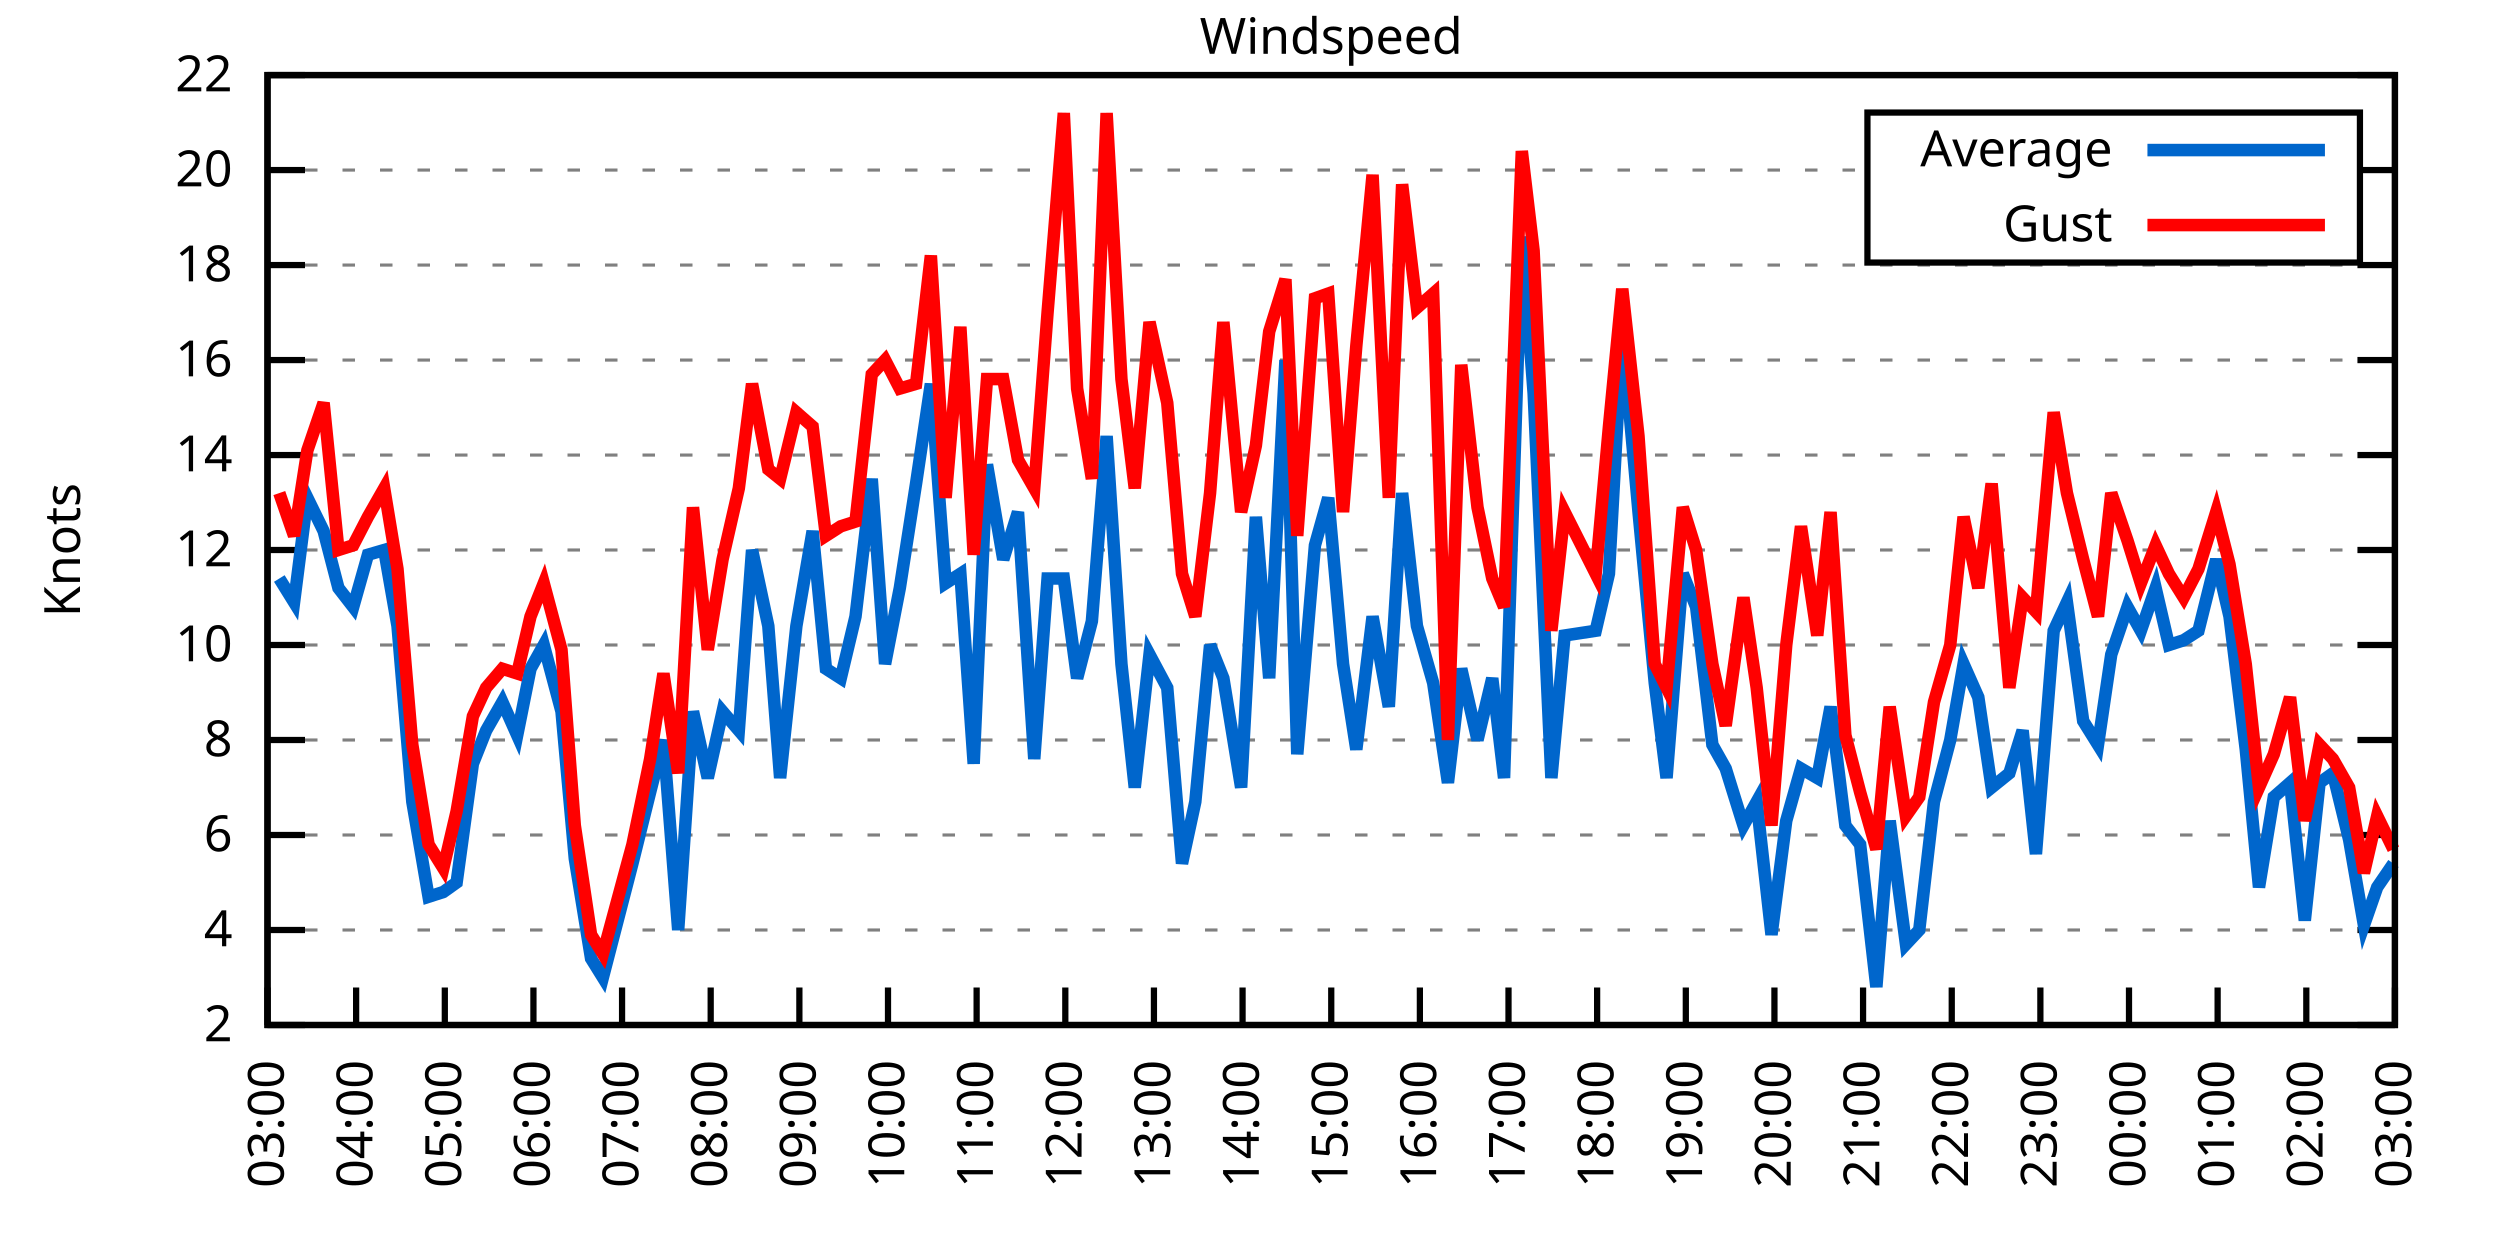
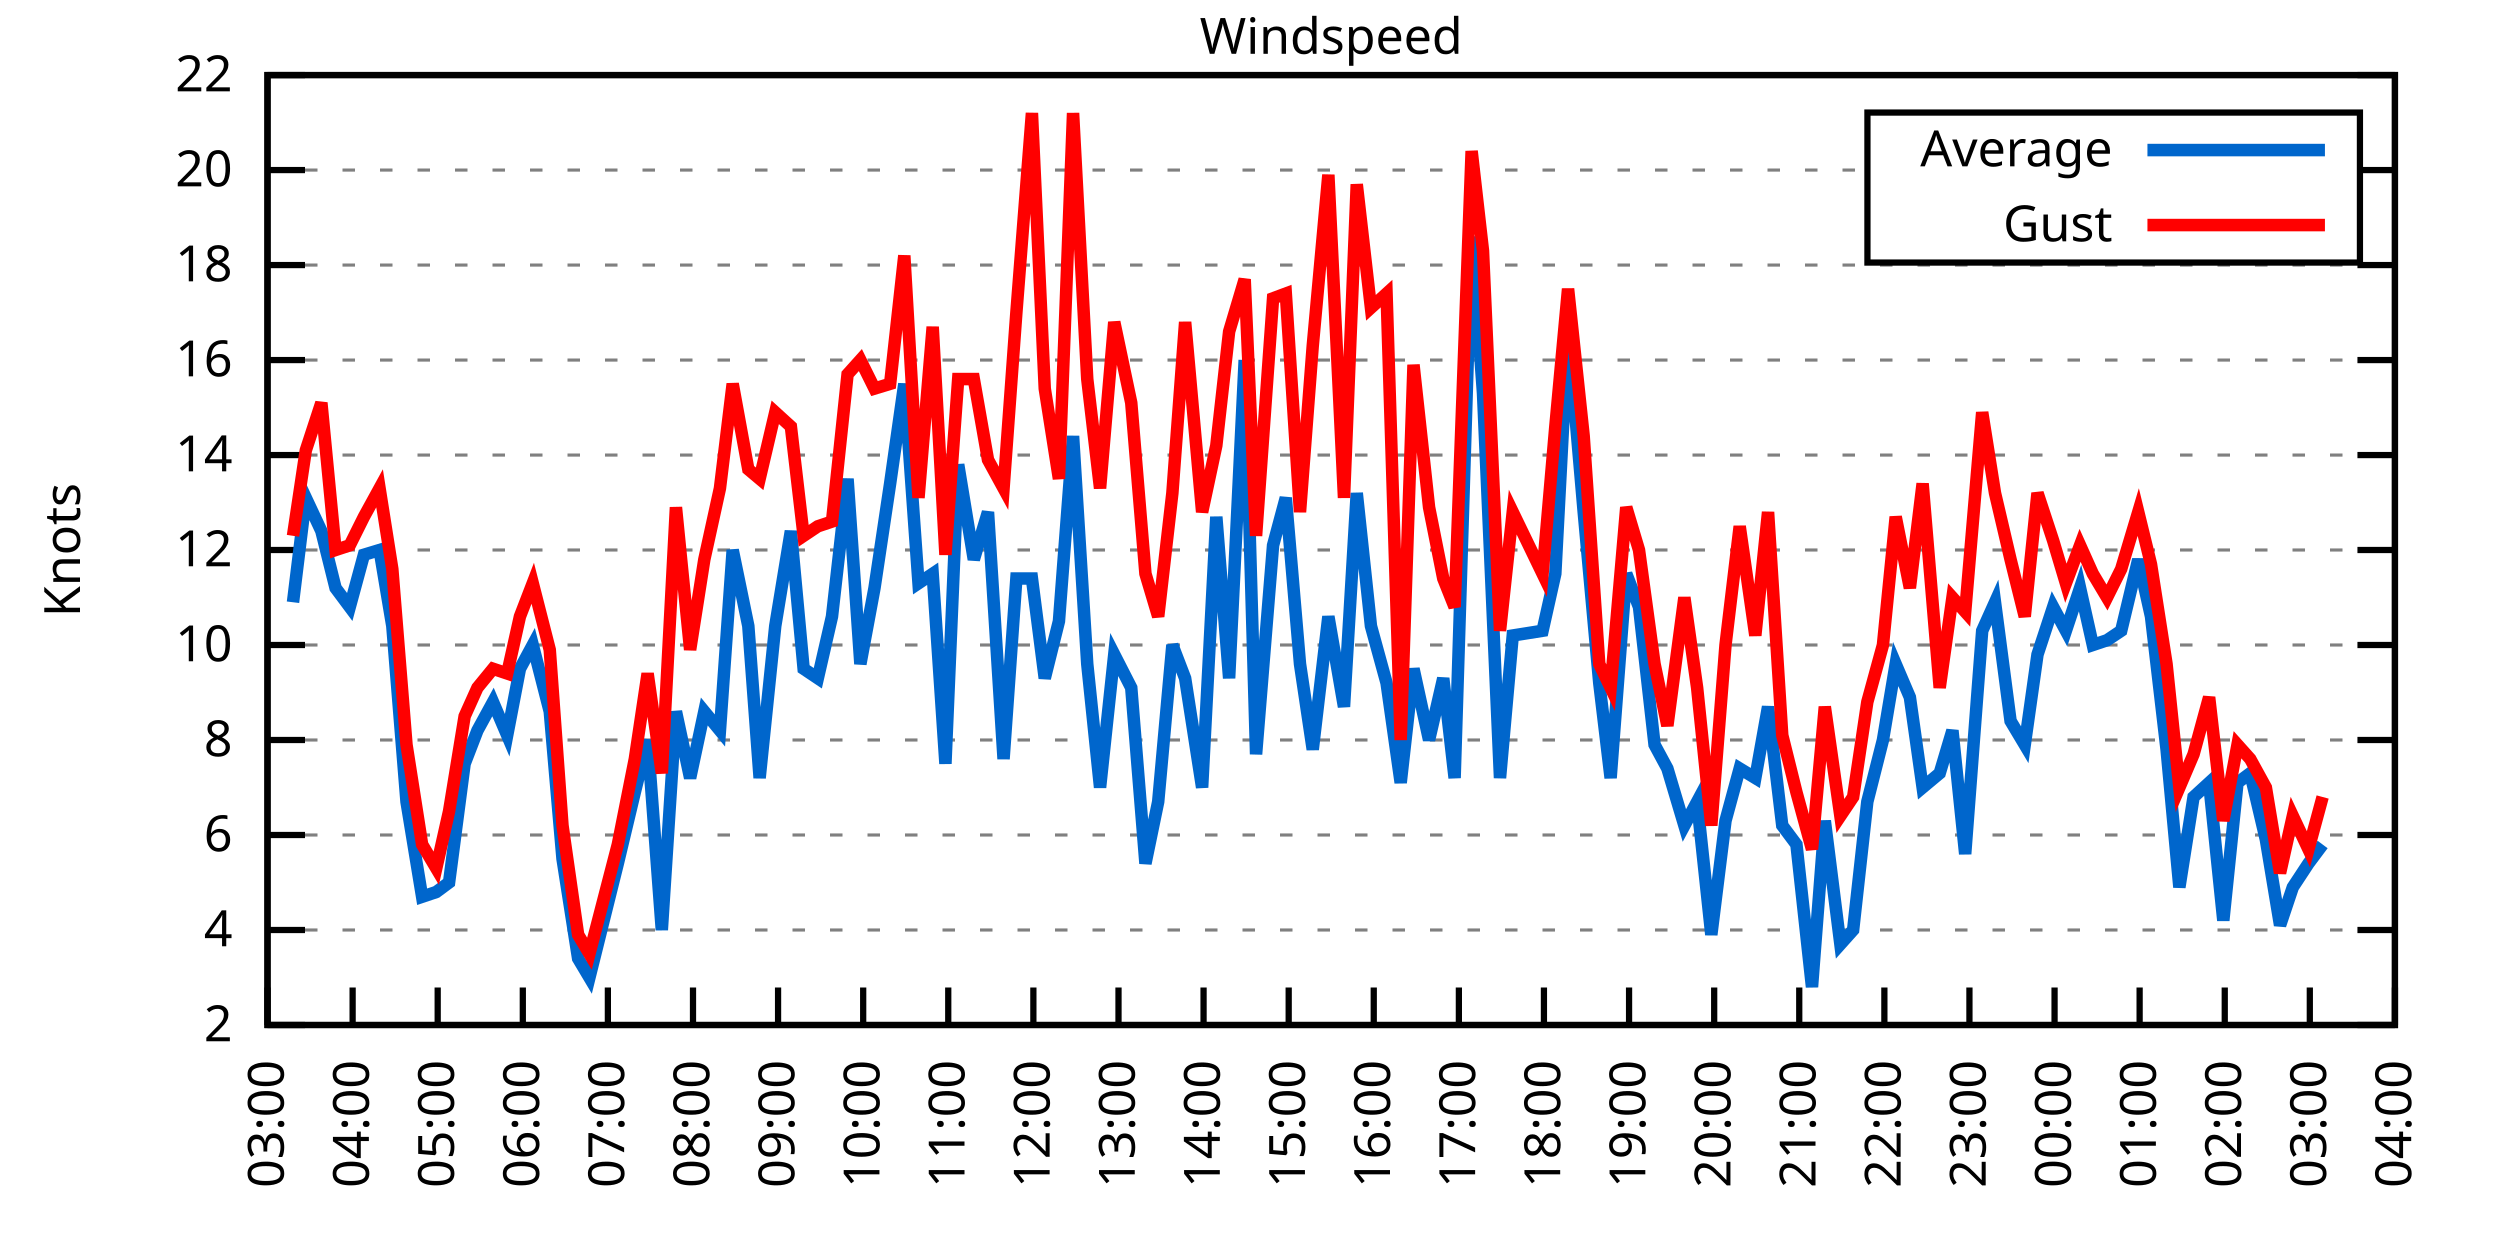
<svg xmlns="http://www.w3.org/2000/svg" xmlns:xlink="http://www.w3.org/1999/xlink" width="400" height="200" viewBox="0 0 400 200">
  <g id="gnuplot_canvas">
    <rect x="0" y="0" width="400" height="200" fill="none" />
    <defs>
      <circle id="gpDot" r="0.5" stroke-width="0.5" stroke="currentColor" />
      <path id="gpPt0" stroke-width="0.333" stroke="currentColor" d="M-1,0 h2 M0,-1 v2" />
      <path id="gpPt1" stroke-width="0.333" stroke="currentColor" d="M-1,-1 L1,1 M1,-1 L-1,1" />
      <path id="gpPt2" stroke-width="0.333" stroke="currentColor" d="M-1,0 L1,0 M0,-1 L0,1 M-1,-1 L1,1 M-1,1 L1,-1" />
      <rect id="gpPt3" stroke-width="0.333" stroke="currentColor" x="-1" y="-1" width="2" height="2" />
      <rect id="gpPt4" stroke-width="0.333" stroke="currentColor" fill="currentColor" x="-1" y="-1" width="2" height="2" />
      <circle id="gpPt5" stroke-width="0.333" stroke="currentColor" cx="0" cy="0" r="1" />
      <use xlink:href="#gpPt5" id="gpPt6" fill="currentColor" stroke="none" />
      <path id="gpPt7" stroke-width="0.333" stroke="currentColor" d="M0,-1.33 L-1.33,0.67 L1.33,0.67 z" />
      <use xlink:href="#gpPt7" id="gpPt8" fill="currentColor" stroke="none" />
      <use xlink:href="#gpPt7" id="gpPt9" stroke="currentColor" transform="rotate(180)" />
      <use xlink:href="#gpPt9" id="gpPt10" fill="currentColor" stroke="none" />
      <use xlink:href="#gpPt3" id="gpPt11" stroke="currentColor" transform="rotate(45)" />
      <use xlink:href="#gpPt11" id="gpPt12" fill="currentColor" stroke="none" />
      <path id="gpPt13" stroke-width="0.333" stroke="currentColor" d="M0,1.330 L1.265,0.411 L0.782,-1.067 L-0.782,-1.076 L-1.265,0.411 z" />
      <use xlink:href="#gpPt13" id="gpPt14" fill="currentColor" stroke="none" />
      <filter id="textbox" filterUnits="objectBoundingBox" x="0" y="0" height="1" width="1">
        <feFlood flood-color="white" flood-opacity="1" result="bgnd" />
        <feComposite in="SourceGraphic" in2="bgnd" operator="atop" />
      </filter>
      <filter id="greybox" filterUnits="objectBoundingBox" x="0" y="0" height="1" width="1">
        <feFlood flood-color="lightgrey" flood-opacity="1" result="grey" />
        <feComposite in="SourceGraphic" in2="grey" operator="atop" />
      </filter>
    </defs>
    <g fill="none" color="white" stroke="currentColor" stroke-width="1.00" stroke-linecap="butt" stroke-linejoin="miter">
</g>
    <g fill="none" color="black" stroke="currentColor" stroke-width="1.00" stroke-linecap="butt" stroke-linejoin="miter">
      <g stroke="none" shape-rendering="crispEdges">
        <polygon fill="rgb(255, 255, 255)" points="42.80,164.00 383.18,164.00 383.18,12.02 42.80,12.02 " />
      </g>
    </g>
    <g fill="none" color="black" stroke="currentColor" stroke-width="1.00" stroke-linecap="butt" stroke-linejoin="miter">
</g>
    <g fill="none" color="black" stroke="black" stroke-width="0.50" stroke-linecap="butt" stroke-linejoin="miter">
</g>
    <g fill="none" color="gray" stroke="currentColor" stroke-width="0.50" stroke-linecap="butt" stroke-linejoin="miter">
      <path stroke="gray" stroke-dasharray="2,4" class="gridline" d="M42.80,164.00 L383.19,164.00  " />
    </g>
    <g fill="none" color="gray" stroke="gray" stroke-width="1.00" stroke-linecap="butt" stroke-linejoin="miter">
</g>
    <g fill="none" color="black" stroke="currentColor" stroke-width="1.00" stroke-linecap="butt" stroke-linejoin="miter">
      <path stroke="black" d="M42.80,164.00 L48.80,164.00 M383.19,164.00 L377.19,164.00  " />
      <g transform="translate(37.20,166.60)" stroke="none" fill="black" font-family="Sans" font-size="8.00" text-anchor="end">
        <text>
          <tspan font-family="Sans"> 2</tspan>
        </text>
      </g>
    </g>
    <g fill="none" color="black" stroke="currentColor" stroke-width="1.00" stroke-linecap="butt" stroke-linejoin="miter">
</g>
    <g fill="none" color="black" stroke="black" stroke-width="0.50" stroke-linecap="butt" stroke-linejoin="miter">
</g>
    <g fill="none" color="gray" stroke="currentColor" stroke-width="0.50" stroke-linecap="butt" stroke-linejoin="miter">
      <path stroke="gray" stroke-dasharray="2,4" class="gridline" d="M42.80,148.80 L383.19,148.80  " />
    </g>
    <g fill="none" color="gray" stroke="gray" stroke-width="1.00" stroke-linecap="butt" stroke-linejoin="miter">
</g>
    <g fill="none" color="black" stroke="currentColor" stroke-width="1.00" stroke-linecap="butt" stroke-linejoin="miter">
      <path stroke="black" d="M42.80,148.80 L48.80,148.80 M383.19,148.80 L377.19,148.80  " />
      <g transform="translate(37.20,151.40)" stroke="none" fill="black" font-family="Sans" font-size="8.00" text-anchor="end">
        <text>
          <tspan font-family="Sans"> 4</tspan>
        </text>
      </g>
    </g>
    <g fill="none" color="black" stroke="currentColor" stroke-width="1.00" stroke-linecap="butt" stroke-linejoin="miter">
</g>
    <g fill="none" color="black" stroke="black" stroke-width="0.50" stroke-linecap="butt" stroke-linejoin="miter">
</g>
    <g fill="none" color="gray" stroke="currentColor" stroke-width="0.50" stroke-linecap="butt" stroke-linejoin="miter">
      <path stroke="gray" stroke-dasharray="2,4" class="gridline" d="M42.80,133.60 L383.19,133.60  " />
    </g>
    <g fill="none" color="gray" stroke="gray" stroke-width="1.00" stroke-linecap="butt" stroke-linejoin="miter">
</g>
    <g fill="none" color="black" stroke="currentColor" stroke-width="1.00" stroke-linecap="butt" stroke-linejoin="miter">
      <path stroke="black" d="M42.80,133.60 L48.80,133.60 M383.19,133.60 L377.19,133.60  " />
      <g transform="translate(37.20,136.20)" stroke="none" fill="black" font-family="Sans" font-size="8.00" text-anchor="end">
        <text>
          <tspan font-family="Sans"> 6</tspan>
        </text>
      </g>
    </g>
    <g fill="none" color="black" stroke="currentColor" stroke-width="1.00" stroke-linecap="butt" stroke-linejoin="miter">
</g>
    <g fill="none" color="black" stroke="black" stroke-width="0.50" stroke-linecap="butt" stroke-linejoin="miter">
</g>
    <g fill="none" color="gray" stroke="currentColor" stroke-width="0.50" stroke-linecap="butt" stroke-linejoin="miter">
      <path stroke="gray" stroke-dasharray="2,4" class="gridline" d="M42.80,118.40 L383.19,118.40  " />
    </g>
    <g fill="none" color="gray" stroke="gray" stroke-width="1.00" stroke-linecap="butt" stroke-linejoin="miter">
</g>
    <g fill="none" color="black" stroke="currentColor" stroke-width="1.00" stroke-linecap="butt" stroke-linejoin="miter">
      <path stroke="black" d="M42.80,118.40 L48.80,118.40 M383.19,118.40 L377.19,118.40  " />
      <g transform="translate(37.20,121.00)" stroke="none" fill="black" font-family="Sans" font-size="8.00" text-anchor="end">
        <text>
          <tspan font-family="Sans"> 8</tspan>
        </text>
      </g>
    </g>
    <g fill="none" color="black" stroke="currentColor" stroke-width="1.00" stroke-linecap="butt" stroke-linejoin="miter">
</g>
    <g fill="none" color="black" stroke="black" stroke-width="0.50" stroke-linecap="butt" stroke-linejoin="miter">
</g>
    <g fill="none" color="gray" stroke="currentColor" stroke-width="0.50" stroke-linecap="butt" stroke-linejoin="miter">
      <path stroke="gray" stroke-dasharray="2,4" class="gridline" d="M42.80,103.20 L383.19,103.20  " />
    </g>
    <g fill="none" color="gray" stroke="gray" stroke-width="1.00" stroke-linecap="butt" stroke-linejoin="miter">
</g>
    <g fill="none" color="black" stroke="currentColor" stroke-width="1.00" stroke-linecap="butt" stroke-linejoin="miter">
      <path stroke="black" d="M42.80,103.20 L48.80,103.20 M383.19,103.20 L377.19,103.20  " />
      <g transform="translate(37.20,105.80)" stroke="none" fill="black" font-family="Sans" font-size="8.00" text-anchor="end">
        <text>
          <tspan font-family="Sans"> 10</tspan>
        </text>
      </g>
    </g>
    <g fill="none" color="black" stroke="currentColor" stroke-width="1.00" stroke-linecap="butt" stroke-linejoin="miter">
</g>
    <g fill="none" color="black" stroke="black" stroke-width="0.50" stroke-linecap="butt" stroke-linejoin="miter">
</g>
    <g fill="none" color="gray" stroke="currentColor" stroke-width="0.50" stroke-linecap="butt" stroke-linejoin="miter">
      <path stroke="gray" stroke-dasharray="2,4" class="gridline" d="M42.80,88.00 L383.19,88.00  " />
    </g>
    <g fill="none" color="gray" stroke="gray" stroke-width="1.00" stroke-linecap="butt" stroke-linejoin="miter">
</g>
    <g fill="none" color="black" stroke="currentColor" stroke-width="1.00" stroke-linecap="butt" stroke-linejoin="miter">
      <path stroke="black" d="M42.80,88.00 L48.80,88.00 M383.19,88.00 L377.19,88.00  " />
      <g transform="translate(37.20,90.60)" stroke="none" fill="black" font-family="Sans" font-size="8.00" text-anchor="end">
        <text>
          <tspan font-family="Sans"> 12</tspan>
        </text>
      </g>
    </g>
    <g fill="none" color="black" stroke="currentColor" stroke-width="1.00" stroke-linecap="butt" stroke-linejoin="miter">
</g>
    <g fill="none" color="black" stroke="black" stroke-width="0.50" stroke-linecap="butt" stroke-linejoin="miter">
</g>
    <g fill="none" color="gray" stroke="currentColor" stroke-width="0.50" stroke-linecap="butt" stroke-linejoin="miter">
      <path stroke="gray" stroke-dasharray="2,4" class="gridline" d="M42.80,72.81 L383.19,72.81  " />
    </g>
    <g fill="none" color="gray" stroke="gray" stroke-width="1.00" stroke-linecap="butt" stroke-linejoin="miter">
</g>
    <g fill="none" color="black" stroke="currentColor" stroke-width="1.00" stroke-linecap="butt" stroke-linejoin="miter">
      <path stroke="black" d="M42.80,72.81 L48.80,72.81 M383.19,72.81 L377.19,72.81  " />
      <g transform="translate(37.20,75.41)" stroke="none" fill="black" font-family="Sans" font-size="8.00" text-anchor="end">
        <text>
          <tspan font-family="Sans"> 14</tspan>
        </text>
      </g>
    </g>
    <g fill="none" color="black" stroke="currentColor" stroke-width="1.00" stroke-linecap="butt" stroke-linejoin="miter">
</g>
    <g fill="none" color="black" stroke="black" stroke-width="0.50" stroke-linecap="butt" stroke-linejoin="miter">
</g>
    <g fill="none" color="gray" stroke="currentColor" stroke-width="0.50" stroke-linecap="butt" stroke-linejoin="miter">
      <path stroke="gray" stroke-dasharray="2,4" class="gridline" d="M42.80,57.61 L383.19,57.61  " />
    </g>
    <g fill="none" color="gray" stroke="gray" stroke-width="1.00" stroke-linecap="butt" stroke-linejoin="miter">
</g>
    <g fill="none" color="black" stroke="currentColor" stroke-width="1.00" stroke-linecap="butt" stroke-linejoin="miter">
      <path stroke="black" d="M42.80,57.61 L48.80,57.61 M383.19,57.61 L377.19,57.61  " />
      <g transform="translate(37.20,60.21)" stroke="none" fill="black" font-family="Sans" font-size="8.00" text-anchor="end">
        <text>
          <tspan font-family="Sans"> 16</tspan>
        </text>
      </g>
    </g>
    <g fill="none" color="black" stroke="currentColor" stroke-width="1.00" stroke-linecap="butt" stroke-linejoin="miter">
</g>
    <g fill="none" color="black" stroke="black" stroke-width="0.50" stroke-linecap="butt" stroke-linejoin="miter">
</g>
    <g fill="none" color="gray" stroke="currentColor" stroke-width="0.50" stroke-linecap="butt" stroke-linejoin="miter">
      <path stroke="gray" stroke-dasharray="2,4" class="gridline" d="M42.80,42.41 L383.19,42.41  " />
    </g>
    <g fill="none" color="gray" stroke="gray" stroke-width="1.00" stroke-linecap="butt" stroke-linejoin="miter">
</g>
    <g fill="none" color="black" stroke="currentColor" stroke-width="1.00" stroke-linecap="butt" stroke-linejoin="miter">
      <path stroke="black" d="M42.80,42.41 L48.80,42.41 M383.19,42.41 L377.19,42.41  " />
      <g transform="translate(37.20,45.01)" stroke="none" fill="black" font-family="Sans" font-size="8.00" text-anchor="end">
        <text>
          <tspan font-family="Sans"> 18</tspan>
        </text>
      </g>
    </g>
    <g fill="none" color="black" stroke="currentColor" stroke-width="1.00" stroke-linecap="butt" stroke-linejoin="miter">
</g>
    <g fill="none" color="black" stroke="black" stroke-width="0.50" stroke-linecap="butt" stroke-linejoin="miter">
</g>
    <g fill="none" color="gray" stroke="currentColor" stroke-width="0.50" stroke-linecap="butt" stroke-linejoin="miter">
      <path stroke="gray" stroke-dasharray="2,4" class="gridline" d="M42.80,27.21 L298.79,27.21 M377.59,27.21 L383.19,27.21  " />
    </g>
    <g fill="none" color="gray" stroke="gray" stroke-width="1.00" stroke-linecap="butt" stroke-linejoin="miter">
</g>
    <g fill="none" color="black" stroke="currentColor" stroke-width="1.00" stroke-linecap="butt" stroke-linejoin="miter">
      <path stroke="black" d="M42.80,27.21 L48.80,27.21 M383.19,27.21 L377.19,27.21  " />
      <g transform="translate(37.20,29.81)" stroke="none" fill="black" font-family="Sans" font-size="8.00" text-anchor="end">
        <text>
          <tspan font-family="Sans"> 20</tspan>
        </text>
      </g>
    </g>
    <g fill="none" color="black" stroke="currentColor" stroke-width="1.00" stroke-linecap="butt" stroke-linejoin="miter">
</g>
    <g fill="none" color="black" stroke="black" stroke-width="0.50" stroke-linecap="butt" stroke-linejoin="miter">
</g>
    <g fill="none" color="gray" stroke="currentColor" stroke-width="0.50" stroke-linecap="butt" stroke-linejoin="miter">
      <path stroke="gray" stroke-dasharray="2,4" class="gridline" d="M42.80,12.01 L383.19,12.01  " />
    </g>
    <g fill="none" color="gray" stroke="gray" stroke-width="1.00" stroke-linecap="butt" stroke-linejoin="miter">
</g>
    <g fill="none" color="black" stroke="currentColor" stroke-width="1.00" stroke-linecap="butt" stroke-linejoin="miter">
      <path stroke="black" d="M42.80,12.01 L48.80,12.01 M383.19,12.01 L377.19,12.01  " />
      <g transform="translate(37.20,14.61)" stroke="none" fill="black" font-family="Sans" font-size="8.00" text-anchor="end">
        <text>
          <tspan font-family="Sans"> 22</tspan>
        </text>
      </g>
    </g>
    <g fill="none" color="black" stroke="currentColor" stroke-width="1.00" stroke-linecap="butt" stroke-linejoin="miter">
      <path stroke="black" d="M42.80,164.00 L42.80,158.00  " />
      <g transform="translate(45.40,169.60) rotate(270.00)" stroke="none" fill="black" font-family="Sans" font-size="8.00" text-anchor="end">
        <text>
          <tspan font-family="Sans">03:00</tspan>
        </text>
      </g>
    </g>
    <g fill="none" color="black" stroke="currentColor" stroke-width="1.00" stroke-linecap="butt" stroke-linejoin="miter">
-       <path stroke="black" d="M56.98,164.00 L56.98,158.00  " />
-       <g transform="translate(59.58,169.60) rotate(270.00)" stroke="none" fill="black" font-family="Sans" font-size="8.00" text-anchor="end">
+       <path stroke="black" d="M56.42,164.00 L56.42,158.00  " />
+       <g transform="translate(59.02,169.60) rotate(270.00)" stroke="none" fill="black" font-family="Sans" font-size="8.00" text-anchor="end">
        <text>
          <tspan font-family="Sans">04:00</tspan>
        </text>
      </g>
    </g>
    <g fill="none" color="black" stroke="currentColor" stroke-width="1.00" stroke-linecap="butt" stroke-linejoin="miter">
-       <path stroke="black" d="M71.17,164.00 L71.17,158.00  " />
-       <g transform="translate(73.77,169.60) rotate(270.00)" stroke="none" fill="black" font-family="Sans" font-size="8.00" text-anchor="end">
+       <path stroke="black" d="M70.03,164.00 L70.03,158.00  " />
+       <g transform="translate(72.63,169.60) rotate(270.00)" stroke="none" fill="black" font-family="Sans" font-size="8.00" text-anchor="end">
        <text>
          <tspan font-family="Sans">05:00</tspan>
        </text>
      </g>
    </g>
    <g fill="none" color="black" stroke="currentColor" stroke-width="1.00" stroke-linecap="butt" stroke-linejoin="miter">
-       <path stroke="black" d="M85.35,164.00 L85.35,158.00  " />
-       <g transform="translate(87.95,169.60) rotate(270.00)" stroke="none" fill="black" font-family="Sans" font-size="8.00" text-anchor="end">
+       <path stroke="black" d="M83.65,164.00 L83.65,158.00  " />
+       <g transform="translate(86.25,169.60) rotate(270.00)" stroke="none" fill="black" font-family="Sans" font-size="8.00" text-anchor="end">
        <text>
          <tspan font-family="Sans">06:00</tspan>
        </text>
      </g>
    </g>
    <g fill="none" color="black" stroke="currentColor" stroke-width="1.00" stroke-linecap="butt" stroke-linejoin="miter">
-       <path stroke="black" d="M99.53,164.00 L99.53,158.00  " />
-       <g transform="translate(102.13,169.60) rotate(270.00)" stroke="none" fill="black" font-family="Sans" font-size="8.00" text-anchor="end">
+       <path stroke="black" d="M97.26,164.00 L97.26,158.00  " />
+       <g transform="translate(99.86,169.60) rotate(270.00)" stroke="none" fill="black" font-family="Sans" font-size="8.00" text-anchor="end">
        <text>
          <tspan font-family="Sans">07:00</tspan>
        </text>
      </g>
    </g>
    <g fill="none" color="black" stroke="currentColor" stroke-width="1.00" stroke-linecap="butt" stroke-linejoin="miter">
-       <path stroke="black" d="M113.71,164.00 L113.71,158.00  " />
-       <g transform="translate(116.31,169.60) rotate(270.00)" stroke="none" fill="black" font-family="Sans" font-size="8.00" text-anchor="end">
+       <path stroke="black" d="M110.88,164.00 L110.88,158.00  " />
+       <g transform="translate(113.48,169.60) rotate(270.00)" stroke="none" fill="black" font-family="Sans" font-size="8.00" text-anchor="end">
        <text>
          <tspan font-family="Sans">08:00</tspan>
        </text>
      </g>
    </g>
    <g fill="none" color="black" stroke="currentColor" stroke-width="1.00" stroke-linecap="butt" stroke-linejoin="miter">
-       <path stroke="black" d="M127.90,164.00 L127.90,158.00  " />
-       <g transform="translate(130.50,169.60) rotate(270.00)" stroke="none" fill="black" font-family="Sans" font-size="8.00" text-anchor="end">
+       <path stroke="black" d="M124.49,164.00 L124.49,158.00  " />
+       <g transform="translate(127.09,169.60) rotate(270.00)" stroke="none" fill="black" font-family="Sans" font-size="8.00" text-anchor="end">
        <text>
          <tspan font-family="Sans">09:00</tspan>
        </text>
      </g>
    </g>
    <g fill="none" color="black" stroke="currentColor" stroke-width="1.00" stroke-linecap="butt" stroke-linejoin="miter">
-       <path stroke="black" d="M142.08,164.00 L142.08,158.00  " />
-       <g transform="translate(144.68,169.60) rotate(270.00)" stroke="none" fill="black" font-family="Sans" font-size="8.00" text-anchor="end">
+       <path stroke="black" d="M138.11,164.00 L138.11,158.00  " />
+       <g transform="translate(140.71,169.60) rotate(270.00)" stroke="none" fill="black" font-family="Sans" font-size="8.00" text-anchor="end">
        <text>
          <tspan font-family="Sans">10:00</tspan>
        </text>
      </g>
    </g>
    <g fill="none" color="black" stroke="currentColor" stroke-width="1.00" stroke-linecap="butt" stroke-linejoin="miter">
-       <path stroke="black" d="M156.26,164.00 L156.26,158.00  " />
-       <g transform="translate(158.86,169.60) rotate(270.00)" stroke="none" fill="black" font-family="Sans" font-size="8.00" text-anchor="end">
+       <path stroke="black" d="M151.72,164.00 L151.72,158.00  " />
+       <g transform="translate(154.32,169.60) rotate(270.00)" stroke="none" fill="black" font-family="Sans" font-size="8.00" text-anchor="end">
        <text>
          <tspan font-family="Sans">11:00</tspan>
        </text>
      </g>
    </g>
    <g fill="none" color="black" stroke="currentColor" stroke-width="1.00" stroke-linecap="butt" stroke-linejoin="miter">
-       <path stroke="black" d="M170.45,164.00 L170.45,158.00  " />
-       <g transform="translate(173.05,169.60) rotate(270.00)" stroke="none" fill="black" font-family="Sans" font-size="8.00" text-anchor="end">
+       <path stroke="black" d="M165.34,164.00 L165.34,158.00  " />
+       <g transform="translate(167.94,169.60) rotate(270.00)" stroke="none" fill="black" font-family="Sans" font-size="8.00" text-anchor="end">
        <text>
          <tspan font-family="Sans">12:00</tspan>
        </text>
      </g>
    </g>
    <g fill="none" color="black" stroke="currentColor" stroke-width="1.00" stroke-linecap="butt" stroke-linejoin="miter">
-       <path stroke="black" d="M184.63,164.00 L184.63,158.00  " />
-       <g transform="translate(187.23,169.60) rotate(270.00)" stroke="none" fill="black" font-family="Sans" font-size="8.00" text-anchor="end">
+       <path stroke="black" d="M178.96,164.00 L178.96,158.00  " />
+       <g transform="translate(181.56,169.60) rotate(270.00)" stroke="none" fill="black" font-family="Sans" font-size="8.00" text-anchor="end">
        <text>
          <tspan font-family="Sans">13:00</tspan>
        </text>
      </g>
    </g>
    <g fill="none" color="black" stroke="currentColor" stroke-width="1.00" stroke-linecap="butt" stroke-linejoin="miter">
-       <path stroke="black" d="M198.81,164.00 L198.81,158.00  " />
-       <g transform="translate(201.41,169.60) rotate(270.00)" stroke="none" fill="black" font-family="Sans" font-size="8.00" text-anchor="end">
+       <path stroke="black" d="M192.57,164.00 L192.57,158.00  " />
+       <g transform="translate(195.17,169.60) rotate(270.00)" stroke="none" fill="black" font-family="Sans" font-size="8.00" text-anchor="end">
        <text>
          <tspan font-family="Sans">14:00</tspan>
        </text>
      </g>
    </g>
    <g fill="none" color="black" stroke="currentColor" stroke-width="1.00" stroke-linecap="butt" stroke-linejoin="miter">
-       <path stroke="black" d="M213.00,164.00 L213.00,158.00  " />
-       <g transform="translate(215.60,169.60) rotate(270.00)" stroke="none" fill="black" font-family="Sans" font-size="8.00" text-anchor="end">
+       <path stroke="black" d="M206.19,164.00 L206.19,158.00  " />
+       <g transform="translate(208.79,169.60) rotate(270.00)" stroke="none" fill="black" font-family="Sans" font-size="8.00" text-anchor="end">
        <text>
          <tspan font-family="Sans">15:00</tspan>
        </text>
      </g>
    </g>
    <g fill="none" color="black" stroke="currentColor" stroke-width="1.00" stroke-linecap="butt" stroke-linejoin="miter">
-       <path stroke="black" d="M227.18,164.00 L227.18,158.00  " />
-       <g transform="translate(229.78,169.60) rotate(270.00)" stroke="none" fill="black" font-family="Sans" font-size="8.00" text-anchor="end">
+       <path stroke="black" d="M219.80,164.00 L219.80,158.00  " />
+       <g transform="translate(222.40,169.60) rotate(270.00)" stroke="none" fill="black" font-family="Sans" font-size="8.00" text-anchor="end">
        <text>
          <tspan font-family="Sans">16:00</tspan>
        </text>
      </g>
    </g>
    <g fill="none" color="black" stroke="currentColor" stroke-width="1.00" stroke-linecap="butt" stroke-linejoin="miter">
-       <path stroke="black" d="M241.36,164.00 L241.36,158.00  " />
-       <g transform="translate(243.96,169.60) rotate(270.00)" stroke="none" fill="black" font-family="Sans" font-size="8.00" text-anchor="end">
+       <path stroke="black" d="M233.42,164.00 L233.42,158.00  " />
+       <g transform="translate(236.02,169.60) rotate(270.00)" stroke="none" fill="black" font-family="Sans" font-size="8.00" text-anchor="end">
        <text>
          <tspan font-family="Sans">17:00</tspan>
        </text>
      </g>
    </g>
    <g fill="none" color="black" stroke="currentColor" stroke-width="1.00" stroke-linecap="butt" stroke-linejoin="miter">
-       <path stroke="black" d="M255.54,164.00 L255.54,158.00  " />
-       <g transform="translate(258.14,169.60) rotate(270.00)" stroke="none" fill="black" font-family="Sans" font-size="8.00" text-anchor="end">
+       <path stroke="black" d="M247.03,164.00 L247.03,158.00  " />
+       <g transform="translate(249.63,169.60) rotate(270.00)" stroke="none" fill="black" font-family="Sans" font-size="8.00" text-anchor="end">
        <text>
          <tspan font-family="Sans">18:00</tspan>
        </text>
      </g>
    </g>
    <g fill="none" color="black" stroke="currentColor" stroke-width="1.00" stroke-linecap="butt" stroke-linejoin="miter">
-       <path stroke="black" d="M269.73,164.00 L269.73,158.00  " />
-       <g transform="translate(272.33,169.60) rotate(270.00)" stroke="none" fill="black" font-family="Sans" font-size="8.00" text-anchor="end">
+       <path stroke="black" d="M260.65,164.00 L260.65,158.00  " />
+       <g transform="translate(263.25,169.60) rotate(270.00)" stroke="none" fill="black" font-family="Sans" font-size="8.00" text-anchor="end">
        <text>
          <tspan font-family="Sans">19:00</tspan>
        </text>
      </g>
    </g>
    <g fill="none" color="black" stroke="currentColor" stroke-width="1.00" stroke-linecap="butt" stroke-linejoin="miter">
-       <path stroke="black" d="M283.91,164.00 L283.91,158.00  " />
-       <g transform="translate(286.51,169.60) rotate(270.00)" stroke="none" fill="black" font-family="Sans" font-size="8.00" text-anchor="end">
+       <path stroke="black" d="M274.27,164.00 L274.27,158.00  " />
+       <g transform="translate(276.87,169.60) rotate(270.00)" stroke="none" fill="black" font-family="Sans" font-size="8.00" text-anchor="end">
        <text>
          <tspan font-family="Sans">20:00</tspan>
        </text>
      </g>
    </g>
    <g fill="none" color="black" stroke="currentColor" stroke-width="1.00" stroke-linecap="butt" stroke-linejoin="miter">
-       <path stroke="black" d="M298.09,164.00 L298.09,158.00  " />
-       <g transform="translate(300.69,169.60) rotate(270.00)" stroke="none" fill="black" font-family="Sans" font-size="8.00" text-anchor="end">
+       <path stroke="black" d="M287.88,164.00 L287.88,158.00  " />
+       <g transform="translate(290.48,169.60) rotate(270.00)" stroke="none" fill="black" font-family="Sans" font-size="8.00" text-anchor="end">
        <text>
          <tspan font-family="Sans">21:00</tspan>
        </text>
      </g>
    </g>
    <g fill="none" color="black" stroke="currentColor" stroke-width="1.00" stroke-linecap="butt" stroke-linejoin="miter">
-       <path stroke="black" d="M312.28,164.00 L312.28,158.00  " />
-       <g transform="translate(314.88,169.60) rotate(270.00)" stroke="none" fill="black" font-family="Sans" font-size="8.00" text-anchor="end">
+       <path stroke="black" d="M301.50,164.00 L301.50,158.00  " />
+       <g transform="translate(304.10,169.60) rotate(270.00)" stroke="none" fill="black" font-family="Sans" font-size="8.00" text-anchor="end">
        <text>
          <tspan font-family="Sans">22:00</tspan>
        </text>
      </g>
    </g>
    <g fill="none" color="black" stroke="currentColor" stroke-width="1.00" stroke-linecap="butt" stroke-linejoin="miter">
-       <path stroke="black" d="M326.46,164.00 L326.46,158.00  " />
-       <g transform="translate(329.06,169.60) rotate(270.00)" stroke="none" fill="black" font-family="Sans" font-size="8.00" text-anchor="end">
+       <path stroke="black" d="M315.11,164.00 L315.11,158.00  " />
+       <g transform="translate(317.71,169.60) rotate(270.00)" stroke="none" fill="black" font-family="Sans" font-size="8.00" text-anchor="end">
        <text>
          <tspan font-family="Sans">23:00</tspan>
        </text>
      </g>
    </g>
    <g fill="none" color="black" stroke="currentColor" stroke-width="1.00" stroke-linecap="butt" stroke-linejoin="miter">
-       <path stroke="black" d="M340.64,164.00 L340.64,158.00  " />
-       <g transform="translate(343.24,169.60) rotate(270.00)" stroke="none" fill="black" font-family="Sans" font-size="8.00" text-anchor="end">
+       <path stroke="black" d="M328.73,164.00 L328.73,158.00  " />
+       <g transform="translate(331.33,169.60) rotate(270.00)" stroke="none" fill="black" font-family="Sans" font-size="8.00" text-anchor="end">
        <text>
          <tspan font-family="Sans">00:00</tspan>
        </text>
      </g>
    </g>
    <g fill="none" color="black" stroke="currentColor" stroke-width="1.00" stroke-linecap="butt" stroke-linejoin="miter">
-       <path stroke="black" d="M354.82,164.00 L354.82,158.00  " />
-       <g transform="translate(357.42,169.60) rotate(270.00)" stroke="none" fill="black" font-family="Sans" font-size="8.00" text-anchor="end">
+       <path stroke="black" d="M342.34,164.00 L342.34,158.00  " />
+       <g transform="translate(344.94,169.60) rotate(270.00)" stroke="none" fill="black" font-family="Sans" font-size="8.00" text-anchor="end">
        <text>
          <tspan font-family="Sans">01:00</tspan>
        </text>
      </g>
    </g>
    <g fill="none" color="black" stroke="currentColor" stroke-width="1.00" stroke-linecap="butt" stroke-linejoin="miter">
-       <path stroke="black" d="M369.01,164.00 L369.01,158.00  " />
-       <g transform="translate(371.61,169.60) rotate(270.00)" stroke="none" fill="black" font-family="Sans" font-size="8.00" text-anchor="end">
+       <path stroke="black" d="M355.96,164.00 L355.96,158.00  " />
+       <g transform="translate(358.56,169.60) rotate(270.00)" stroke="none" fill="black" font-family="Sans" font-size="8.00" text-anchor="end">
        <text>
          <tspan font-family="Sans">02:00</tspan>
+         </text>
+       </g>
+     </g>
+     <g fill="none" color="black" stroke="currentColor" stroke-width="1.00" stroke-linecap="butt" stroke-linejoin="miter">
+       <path stroke="black" d="M369.57,164.00 L369.57,158.00  " />
+       <g transform="translate(372.17,169.60) rotate(270.00)" stroke="none" fill="black" font-family="Sans" font-size="8.00" text-anchor="end">
+         <text>
+           <tspan font-family="Sans">03:00</tspan>
        </text>
      </g>
    </g>
    <g fill="none" color="black" stroke="currentColor" stroke-width="1.00" stroke-linecap="butt" stroke-linejoin="miter">
      <path stroke="black" d="M383.19,164.00 L383.19,158.00  " />
      <g transform="translate(385.79,169.60) rotate(270.00)" stroke="none" fill="black" font-family="Sans" font-size="8.00" text-anchor="end">
        <text>
-           <tspan font-family="Sans">03:00</tspan>
+           <tspan font-family="Sans">04:00</tspan>
        </text>
      </g>
    </g>
    <g fill="none" color="black" stroke="currentColor" stroke-width="1.00" stroke-linecap="butt" stroke-linejoin="miter">
</g>
    <g fill="none" color="black" stroke="currentColor" stroke-width="1.00" stroke-linecap="butt" stroke-linejoin="miter">
      <path stroke="black" d="M42.80,12.01 L42.80,164.00 L383.19,164.00 L383.19,12.01 L42.80,12.01 Z  " />
    </g>
    <g fill="none" color="black" stroke="currentColor" stroke-width="1.00" stroke-linecap="butt" stroke-linejoin="miter">
</g>
    <g fill="none" color="black" stroke="currentColor" stroke-width="1.00" stroke-linecap="butt" stroke-linejoin="miter">
      <path stroke="black" d="M298.79,42.01 L298.79,18.01 L377.59,18.01 L377.59,42.01 L298.79,42.01 Z  " />
    </g>
    <g id="Windspeed_plot_1">
      <g fill="none" color="white" stroke="black" stroke-width="2.00" stroke-linecap="butt" stroke-linejoin="miter">
</g>
      <g fill="none" color="black" stroke="currentColor" stroke-width="2.00" stroke-linecap="butt" stroke-linejoin="miter">
        <g transform="translate(337.99,26.61)" stroke="none" fill="black" font-family="Sans" font-size="8.00" text-anchor="end">
          <text>
            <tspan font-family="Sans">Average</tspan>
          </text>
        </g>
      </g>
      <g fill="none" color="black" stroke="currentColor" stroke-width="2.00" stroke-linecap="butt" stroke-linejoin="miter">
-         <path stroke="rgb(  0, 102, 204)" d="M343.59,24.01 L371.99,24.01 M44.69,92.56 L47.05,96.36 L49.18,79.65 L51.78,84.97 L54.15,94.08 L56.51,97.12   L58.87,88.76 L61.47,88.00 L63.60,100.16 L65.97,128.28 L68.57,143.48 L70.93,142.72 L73.06,141.20 L75.66,122.20   L77.78,116.88 L80.38,112.32 L82.75,117.64 L84.88,107.00 L87.00,103.20 L89.84,113.84 L91.97,137.40 L94.57,153.36   L96.46,156.40 L101.19,138.16 L104.02,126.76 L106.15,118.40 L108.51,148.80 L110.88,113.84 L113.24,124.48 L115.61,113.84   L118.21,116.88 L120.33,88.00 L122.93,100.16 L124.82,124.48 L127.42,100.16 L130.02,84.97 L132.15,107.00 L134.52,108.52   L136.88,98.64 L139.48,76.61 L141.61,106.24 L143.97,94.08 L146.57,77.37 L148.94,61.41 L151.30,93.32 L153.66,91.80   L155.79,122.20 L157.92,74.33 L160.52,89.52 L162.88,81.93 L165.48,121.44 L167.61,92.56 L170.21,92.56 L172.34,108.52   L174.70,99.40 L177.06,69.77 L179.43,106.24 L181.56,126.00 L183.92,104.72 L186.76,110.04 L189.12,138.16 L191.25,128.28   L193.61,103.20 L195.74,108.52 L198.58,126.00 L200.94,82.69 L203.07,108.52 L205.67,57.61 L207.56,120.68 L210.39,87.25   L212.52,79.65 L214.89,106.24 L217.01,119.92 L219.61,98.64 L222.21,113.08 L224.34,78.89 L226.71,100.16 L229.31,109.28   L231.67,125.24 L233.80,107.00 L236.40,118.40 L238.76,108.52 L240.65,124.48 L243.49,37.85 L245.38,62.93 L248.22,124.48   L250.34,101.68 L255.31,100.92 L257.43,91.80 L259.56,53.05 L262.16,81.93 L264.76,109.28 L266.65,124.48 L269.25,91.80   L271.38,97.12 L273.98,119.16 L276.11,122.96 L278.95,132.08 L281.07,128.28 L283.44,149.56 L285.80,131.32 L288.16,122.96   L290.76,124.48 L292.89,113.08 L295.26,132.08 L297.62,135.12 L300.22,157.92 L302.35,131.32 L304.95,151.08 L307.08,148.80   L309.44,128.28 L312.04,118.40 L314.17,106.24 L316.53,111.56 L318.66,126.00 L321.49,123.72 L323.62,116.88 L325.75,136.64   L328.59,100.92 L330.71,96.36 L333.31,115.36 L335.68,119.16 L337.80,104.72 L340.40,97.12 L342.53,100.92 L344.90,94.08   L347.02,103.20 L349.39,102.44 L351.75,100.92 L354.59,89.52 L356.72,98.64 L359.32,119.92 L361.44,141.96 L363.81,127.52   L366.41,125.24 L368.77,147.28 L371.13,125.24 L373.26,123.72 L375.86,134.36 L378.23,148.04 L380.35,141.96 L382.95,138.16    " />
+         <path stroke="rgb(  0, 102, 204)" d="M343.59,24.01 L371.99,24.01 M46.88,96.36 L48.93,79.65 L51.42,84.97 L53.69,94.08 L55.96,97.12 L58.23,88.76   L60.73,88.00 L62.77,100.16 L65.04,128.28 L67.54,143.48 L69.80,142.72 L71.85,141.20 L74.34,122.20 L76.39,116.88   L78.88,112.32 L81.15,117.64 L83.19,107.00 L85.24,103.20 L87.96,113.84 L90.00,137.40 L92.50,153.36 L94.31,156.40   L98.85,138.16 L101.57,126.76 L103.62,118.40 L105.89,148.80 L108.15,113.84 L110.42,124.48 L112.69,113.84 L115.19,116.88   L117.23,88.00 L119.73,100.16 L121.54,124.48 L124.04,100.16 L126.54,84.97 L128.58,107.00 L130.85,108.52 L133.12,98.64   L135.61,76.61 L137.66,106.24 L139.92,94.08 L142.42,77.37 L144.69,61.41 L146.96,93.32 L149.23,91.80 L151.27,122.20   L153.31,74.33 L155.81,89.52 L158.08,81.93 L160.57,121.44 L162.62,92.56 L165.11,92.56 L167.16,108.52 L169.43,99.40   L171.69,69.77 L173.96,106.24 L176.01,126.00 L178.28,104.72 L181.00,110.04 L183.27,138.16 L185.31,128.28 L187.58,103.20   L189.62,108.52 L192.34,126.00 L194.61,82.69 L196.66,108.52 L199.15,57.61 L200.97,120.68 L203.69,87.25 L205.73,79.65   L208.00,106.24 L210.04,119.92 L212.54,98.64 L215.04,113.08 L217.08,78.89 L219.35,100.16 L221.85,109.28 L224.11,125.24   L226.16,107.00 L228.65,118.40 L230.92,108.52 L232.74,124.48 L235.46,37.85 L237.28,62.93 L240.00,124.48 L242.04,101.68   L246.81,100.92 L248.85,91.80 L250.89,53.05 L253.39,81.93 L255.88,109.28 L257.70,124.48 L260.20,91.80 L262.24,97.12   L264.73,119.16 L266.78,122.96 L269.50,132.08 L271.54,128.28 L273.81,149.56 L276.08,131.32 L278.35,122.96 L280.85,124.48   L282.89,113.08 L285.16,132.08 L287.43,135.12 L289.92,157.92 L291.97,131.32 L294.46,151.08 L296.50,148.80 L298.77,128.28   L301.27,118.40 L303.31,106.24 L305.58,111.56 L307.62,126.00 L310.35,123.72 L312.39,116.88 L314.43,136.64 L317.15,100.92   L319.20,96.36 L321.69,115.36 L323.96,119.16 L326.00,104.72 L328.50,97.12 L330.54,100.92 L332.81,94.08 L334.85,103.20   L337.12,102.44 L339.39,100.92 L342.12,89.52 L344.16,98.64 L346.65,119.92 L348.70,141.96 L350.97,127.52 L353.46,125.24   L355.73,147.28 L358.00,125.24 L360.04,123.72 L362.54,134.36 L364.81,148.04 L366.85,141.96 L369.35,138.16 L371.62,135.12    " />
      </g>
    </g>
    <g id="Windspeed_plot_2">
      <g fill="none" color="black" stroke="currentColor" stroke-width="2.00" stroke-linecap="butt" stroke-linejoin="miter">
        <g transform="translate(337.99,38.61)" stroke="none" fill="black" font-family="Sans" font-size="8.00" text-anchor="end">
          <text>
            <tspan font-family="Sans">Gust</tspan>
          </text>
        </g>
      </g>
      <g fill="none" color="black" stroke="currentColor" stroke-width="2.00" stroke-linecap="butt" stroke-linejoin="miter">
-         <path stroke="rgb(255,   0,   0)" d="M343.59,36.01 L371.99,36.01 M44.69,78.89 L47.05,85.73 L49.18,72.05 L51.78,64.45 L54.15,88.00 L56.51,87.25   L58.87,82.69 L61.47,78.13 L63.60,91.04 L65.97,119.16 L68.57,135.12 L70.93,138.92 L73.06,129.80 L75.66,114.60   L77.78,110.04 L80.38,107.00 L82.75,107.76 L84.88,98.64 L87.00,93.32 L89.84,103.96 L91.97,132.08 L94.57,149.56   L96.46,152.60 L101.19,135.12 L104.02,121.44 L106.15,107.76 L108.51,123.72 L110.88,81.17 L113.24,103.96 L115.61,89.52   L118.21,78.13 L120.33,61.41 L122.93,75.09 L124.82,76.61 L127.42,65.97 L130.02,68.25 L132.15,85.73 L134.52,84.21   L136.88,83.45 L139.48,59.89 L141.61,57.61 L143.97,62.17 L146.57,61.41 L148.94,40.89 L151.30,79.65 L153.66,52.29   L155.79,88.76 L157.92,60.65 L160.52,60.65 L162.88,73.57 L165.48,78.13 L167.61,50.01 L170.21,18.09 L172.34,62.17   L174.70,76.61 L177.06,18.09 L179.43,60.65 L181.56,78.13 L183.92,51.53 L186.76,64.45 L189.12,91.80 L191.25,98.64   L193.61,78.89 L195.74,51.53 L198.58,81.93 L200.94,71.29 L203.07,53.05 L205.67,44.69 L207.56,85.73 L210.39,47.73   L212.52,46.97 L214.89,81.93 L217.01,55.33 L219.61,27.97 L222.21,79.65 L224.34,29.49 L226.71,49.25 L229.31,46.97   L231.67,118.40 L233.80,58.37 L236.40,81.17 L238.76,92.56 L240.65,97.12 L243.49,24.17 L245.38,40.13 L248.22,100.92   L250.34,81.93 L255.31,91.80 L257.43,68.25 L259.56,46.21 L262.16,69.77 L264.76,106.24 L266.65,110.04 L269.25,81.17   L271.38,88.00 L273.98,106.24 L276.11,116.12 L278.95,95.60 L281.07,110.04 L283.44,132.08 L285.80,103.20 L288.16,84.21   L290.76,101.68 L292.89,81.93 L295.26,117.64 L297.62,126.76 L300.22,135.88 L302.35,113.08 L304.95,130.56 L307.08,127.52   L309.44,112.32 L312.04,103.20 L314.17,82.69 L316.53,94.08 L318.66,77.37 L321.49,110.04 L323.62,95.60 L325.75,97.88   L328.59,65.97 L330.71,78.89 L333.31,89.52 L335.68,98.64 L337.80,78.89 L340.40,86.49 L342.53,93.32 L344.90,87.25   L347.02,91.80 L349.39,95.60 L351.75,91.04 L354.59,81.93 L356.72,90.28 L359.32,106.24 L361.44,126.00 L363.81,120.68   L366.41,111.56 L368.77,131.32 L371.13,119.16 L373.26,121.44 L375.86,126.00 L378.23,139.68 L380.35,130.56 L382.95,135.88    " />
+         <path stroke="rgb(255,   0,   0)" d="M343.59,36.01 L371.99,36.01 M46.88,85.73 L48.93,72.05 L51.42,64.45 L53.69,88.00 L55.96,87.25 L58.23,82.69   L60.73,78.13 L62.77,91.04 L65.04,119.16 L67.54,135.12 L69.80,138.92 L71.85,129.80 L74.34,114.60 L76.39,110.04   L78.88,107.00 L81.15,107.76 L83.19,98.64 L85.24,93.32 L87.96,103.96 L90.00,132.08 L92.50,149.56 L94.31,152.60   L98.85,135.12 L101.57,121.44 L103.62,107.76 L105.89,123.72 L108.15,81.17 L110.42,103.96 L112.69,89.52 L115.19,78.13   L117.23,61.41 L119.73,75.09 L121.54,76.61 L124.04,65.97 L126.54,68.25 L128.58,85.73 L130.85,84.21 L133.12,83.45   L135.61,59.89 L137.66,57.61 L139.92,62.17 L142.42,61.41 L144.69,40.89 L146.96,79.65 L149.23,52.29 L151.27,88.76   L153.31,60.65 L155.81,60.65 L158.08,73.57 L160.57,78.13 L162.62,50.01 L165.11,18.09 L167.16,62.17 L169.43,76.61   L171.69,18.09 L173.96,60.65 L176.01,78.13 L178.28,51.53 L181.00,64.45 L183.27,91.80 L185.31,98.64 L187.58,78.89   L189.62,51.53 L192.34,81.93 L194.61,71.29 L196.66,53.05 L199.15,44.69 L200.97,85.73 L203.69,47.73 L205.73,46.97   L208.00,81.93 L210.04,55.33 L212.54,27.97 L215.04,79.65 L217.08,29.49 L219.35,49.25 L221.85,46.97 L224.11,118.40   L226.16,58.37 L228.65,81.17 L230.92,92.56 L232.74,97.12 L235.46,24.17 L237.28,40.13 L240.00,100.92 L242.04,81.93   L246.81,91.80 L248.85,68.25 L250.89,46.21 L253.39,69.77 L255.88,106.24 L257.70,110.04 L260.20,81.17 L262.24,88.00   L264.73,106.24 L266.78,116.12 L269.50,95.60 L271.54,110.04 L273.81,132.08 L276.08,103.20 L278.35,84.21 L280.85,101.68   L282.89,81.93 L285.16,117.64 L287.43,126.76 L289.92,135.88 L291.97,113.08 L294.46,130.56 L296.50,127.52 L298.77,112.32   L301.27,103.20 L303.31,82.69 L305.58,94.08 L307.62,77.37 L310.35,110.04 L312.39,95.60 L314.43,97.88 L317.15,65.97   L319.20,78.89 L321.69,89.52 L323.96,98.64 L326.00,78.89 L328.50,86.49 L330.54,93.32 L332.81,87.25 L334.85,91.80   L337.12,95.60 L339.39,91.04 L342.12,81.93 L344.16,90.28 L346.65,106.24 L348.70,126.00 L350.97,120.68 L353.46,111.56   L355.73,131.32 L358.00,119.16 L360.04,121.44 L362.54,126.00 L364.81,139.68 L366.85,130.56 L369.35,135.88 L371.62,127.52    " />
      </g>
    </g>
    <g fill="none" color="black" stroke="currentColor" stroke-width="2.00" stroke-linecap="butt" stroke-linejoin="miter">
</g>
    <g fill="none" color="black" stroke="black" stroke-width="1.00" stroke-linecap="butt" stroke-linejoin="miter">
</g>
    <g fill="none" color="black" stroke="currentColor" stroke-width="1.00" stroke-linecap="butt" stroke-linejoin="miter">
      <path stroke="black" d="M42.80,12.01 L42.80,164.00 L383.19,164.00 L383.19,12.01 L42.80,12.01 Z  " />
      <g transform="translate(12.80,88.01) rotate(270.00)" stroke="none" fill="black" font-family="Sans" font-size="8.00" text-anchor="middle">
        <text>
          <tspan font-family="Sans">Knots</tspan>
        </text>
      </g>
    </g>
    <g fill="none" color="black" stroke="currentColor" stroke-width="1.00" stroke-linecap="butt" stroke-linejoin="miter">
</g>
    <g fill="none" color="black" stroke="currentColor" stroke-width="1.00" stroke-linecap="butt" stroke-linejoin="miter">
      <g transform="translate(212.99,8.61)" stroke="none" fill="black" font-family="Sans" font-size="8.00" text-anchor="middle">
        <text>
          <tspan font-family="Sans">Windspeed</tspan>
        </text>
      </g>
    </g>
    <g fill="none" color="black" stroke="currentColor" stroke-width="1.00" stroke-linecap="butt" stroke-linejoin="miter">
</g>
  </g>
</svg>
